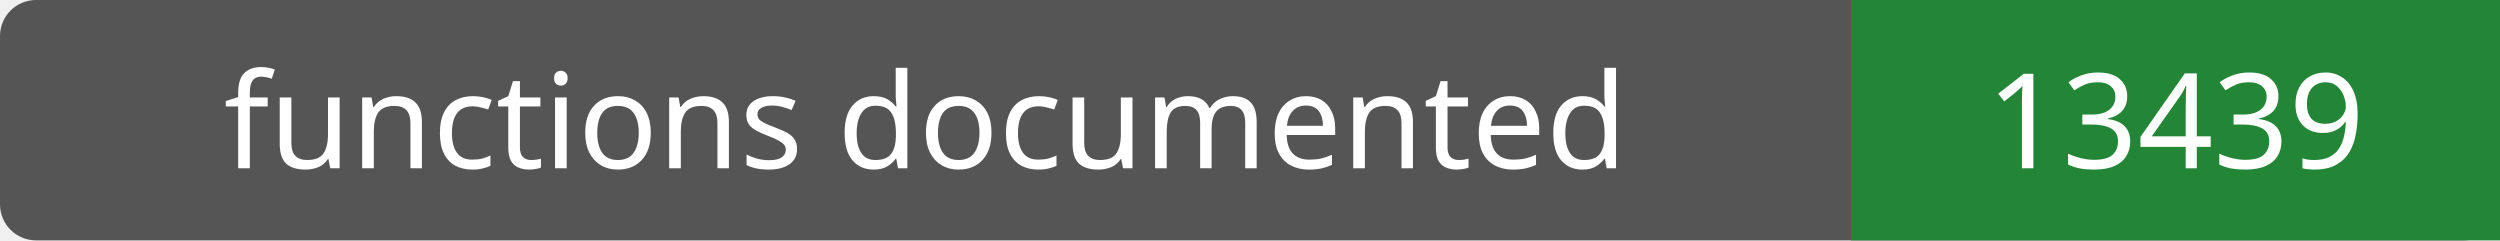
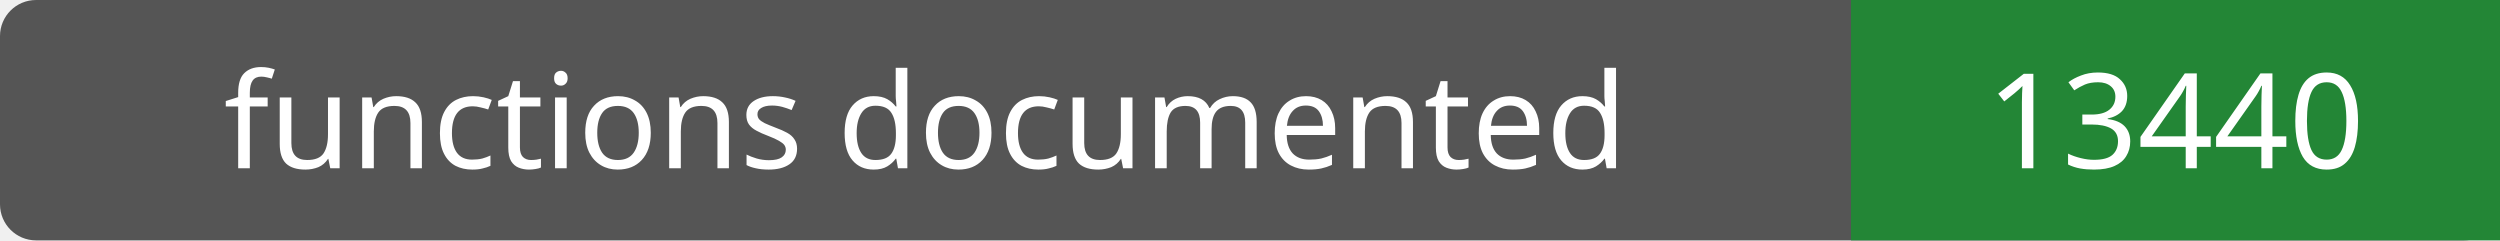
- <svg xmlns="http://www.w3.org/2000/svg" width="208" height="20" role="img" aria-label="functions documented: 13439">
+ <svg xmlns="http://www.w3.org/2000/svg" width="208" height="20" role="img" aria-label="functions documented: 13440">
  <rect width="208" height="20" rx="3" fill="#555" />
  <path fill="#238636" d="M154 0h54v20H154z" />
  <g fill="#fff" text-anchor="middle" font-family="Verdana,sans-serif" font-size="11">
    <text x="77.0" y="14">functions documented</text>
-     <text x="181.0" y="14">13439</text>
+     <text x="181.0" y="14">13440</text>
  </g>
</svg>
